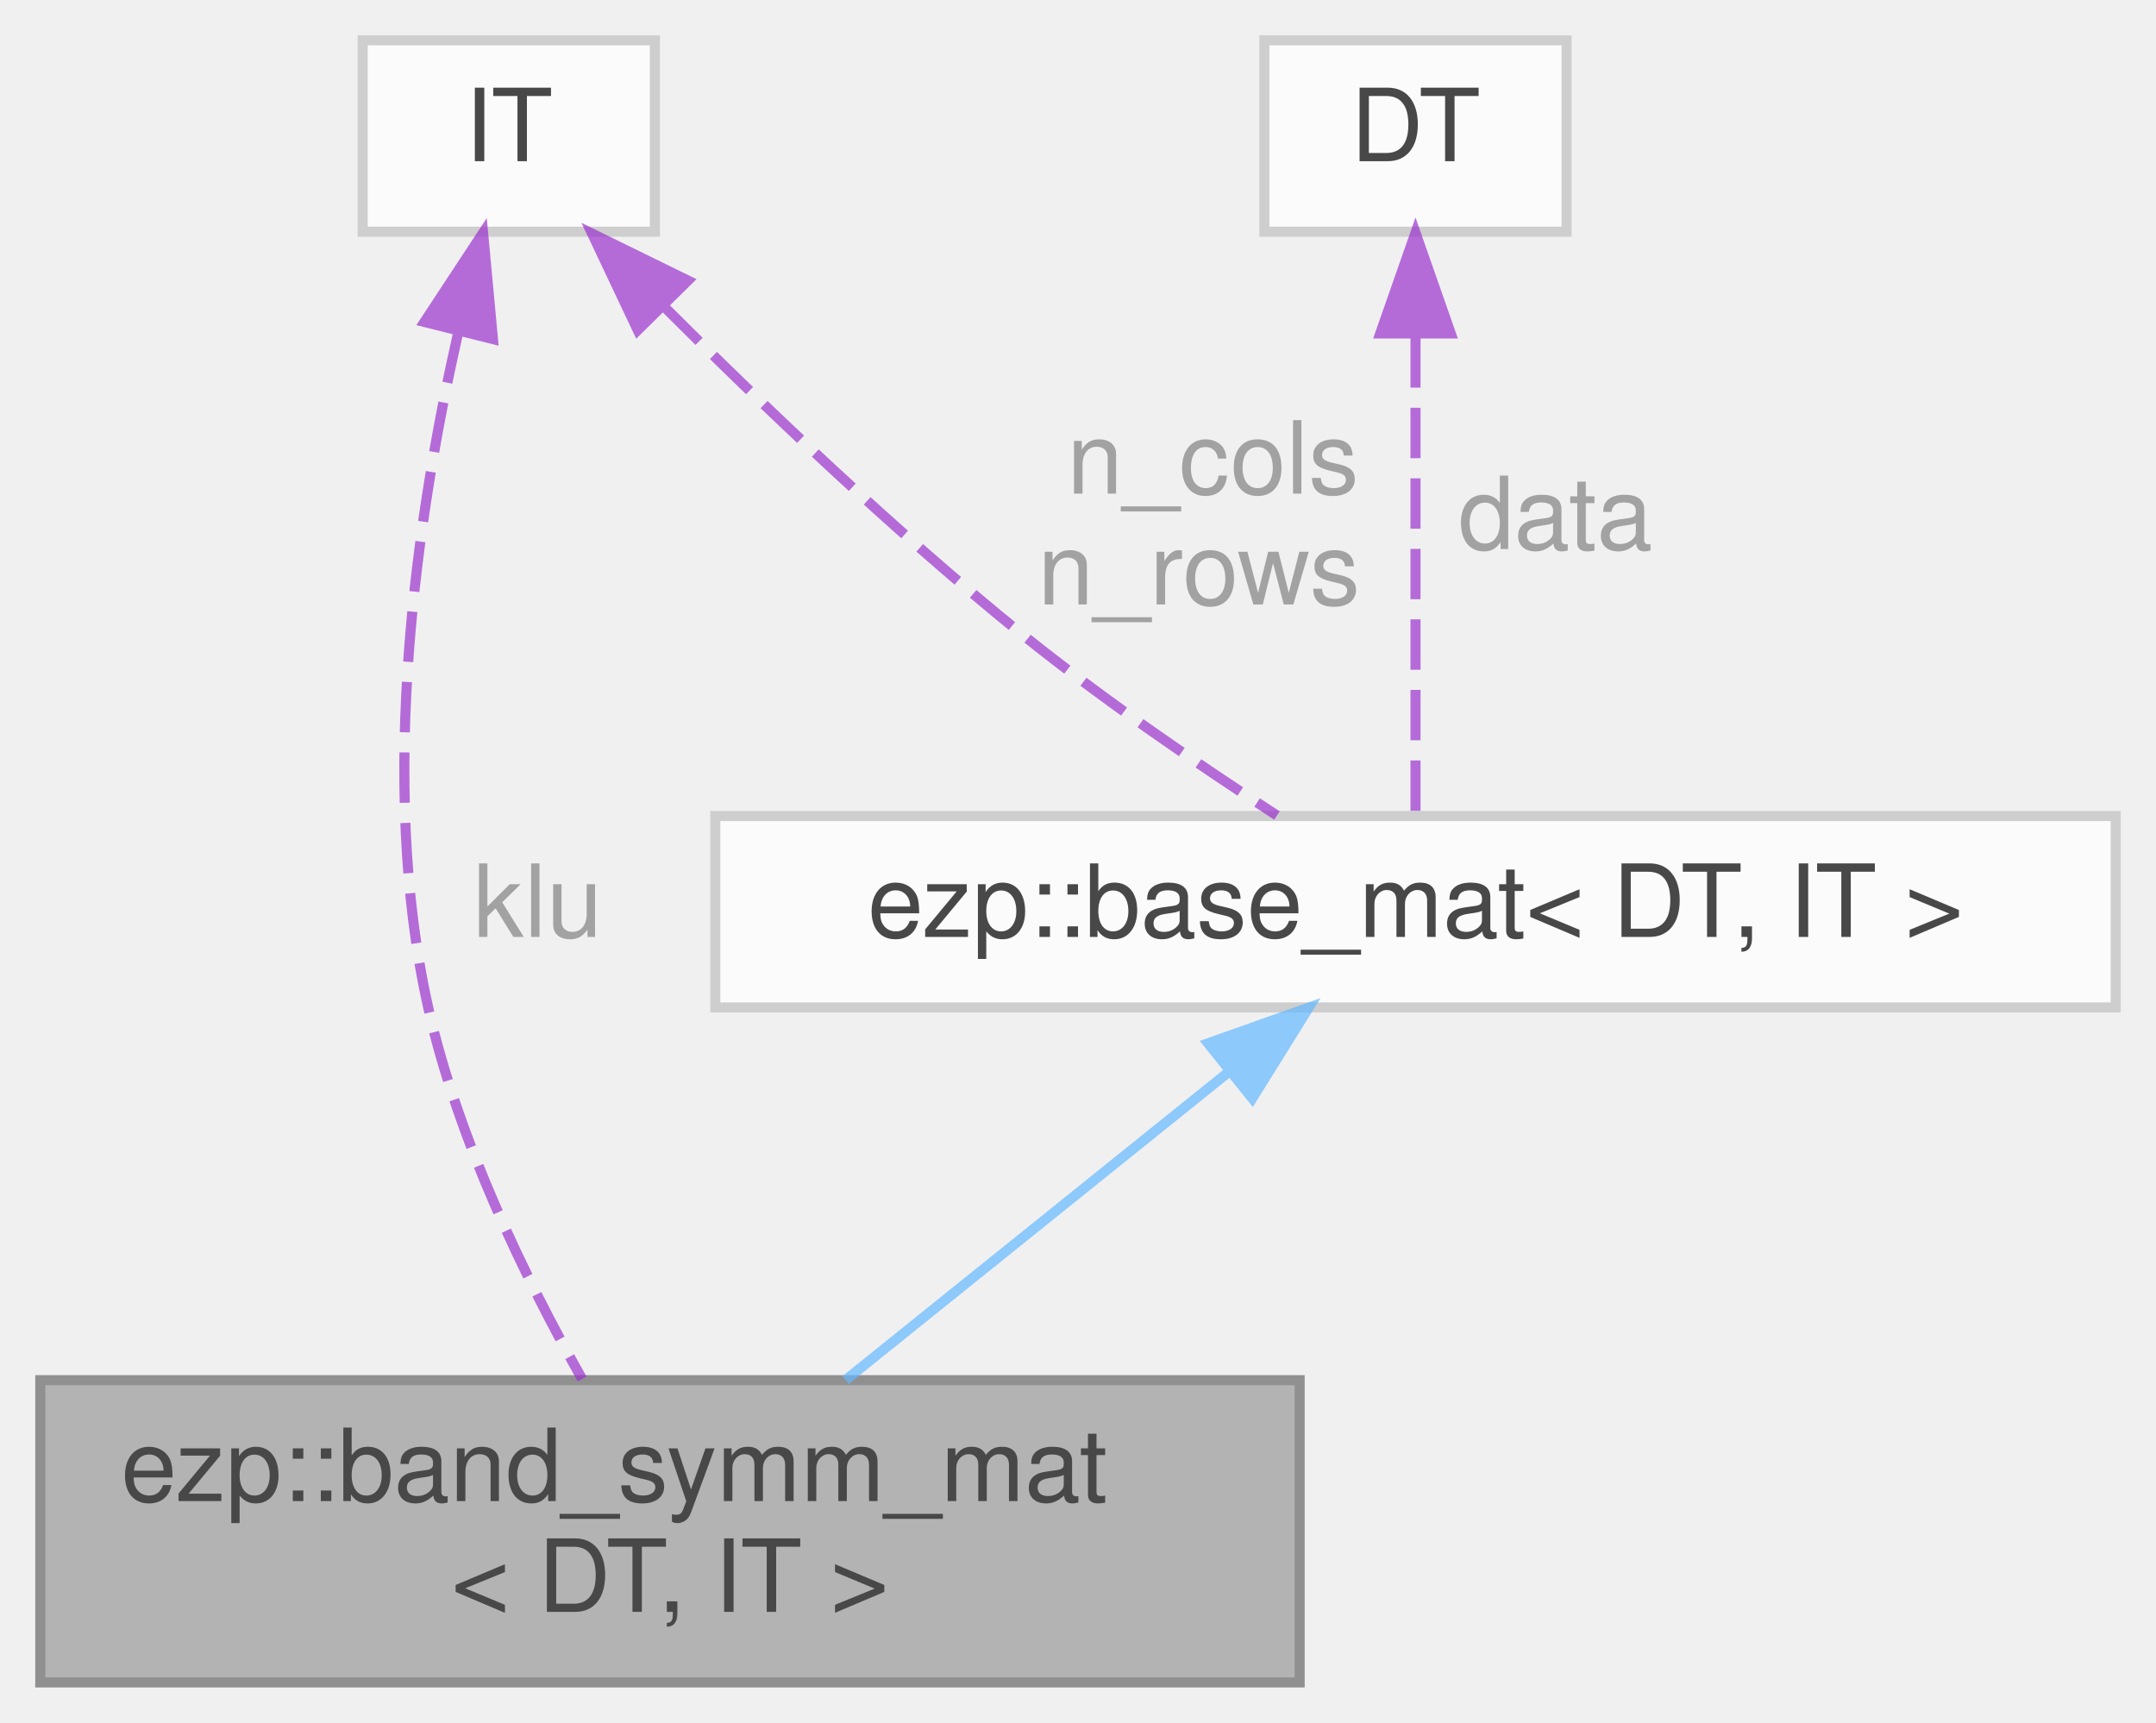
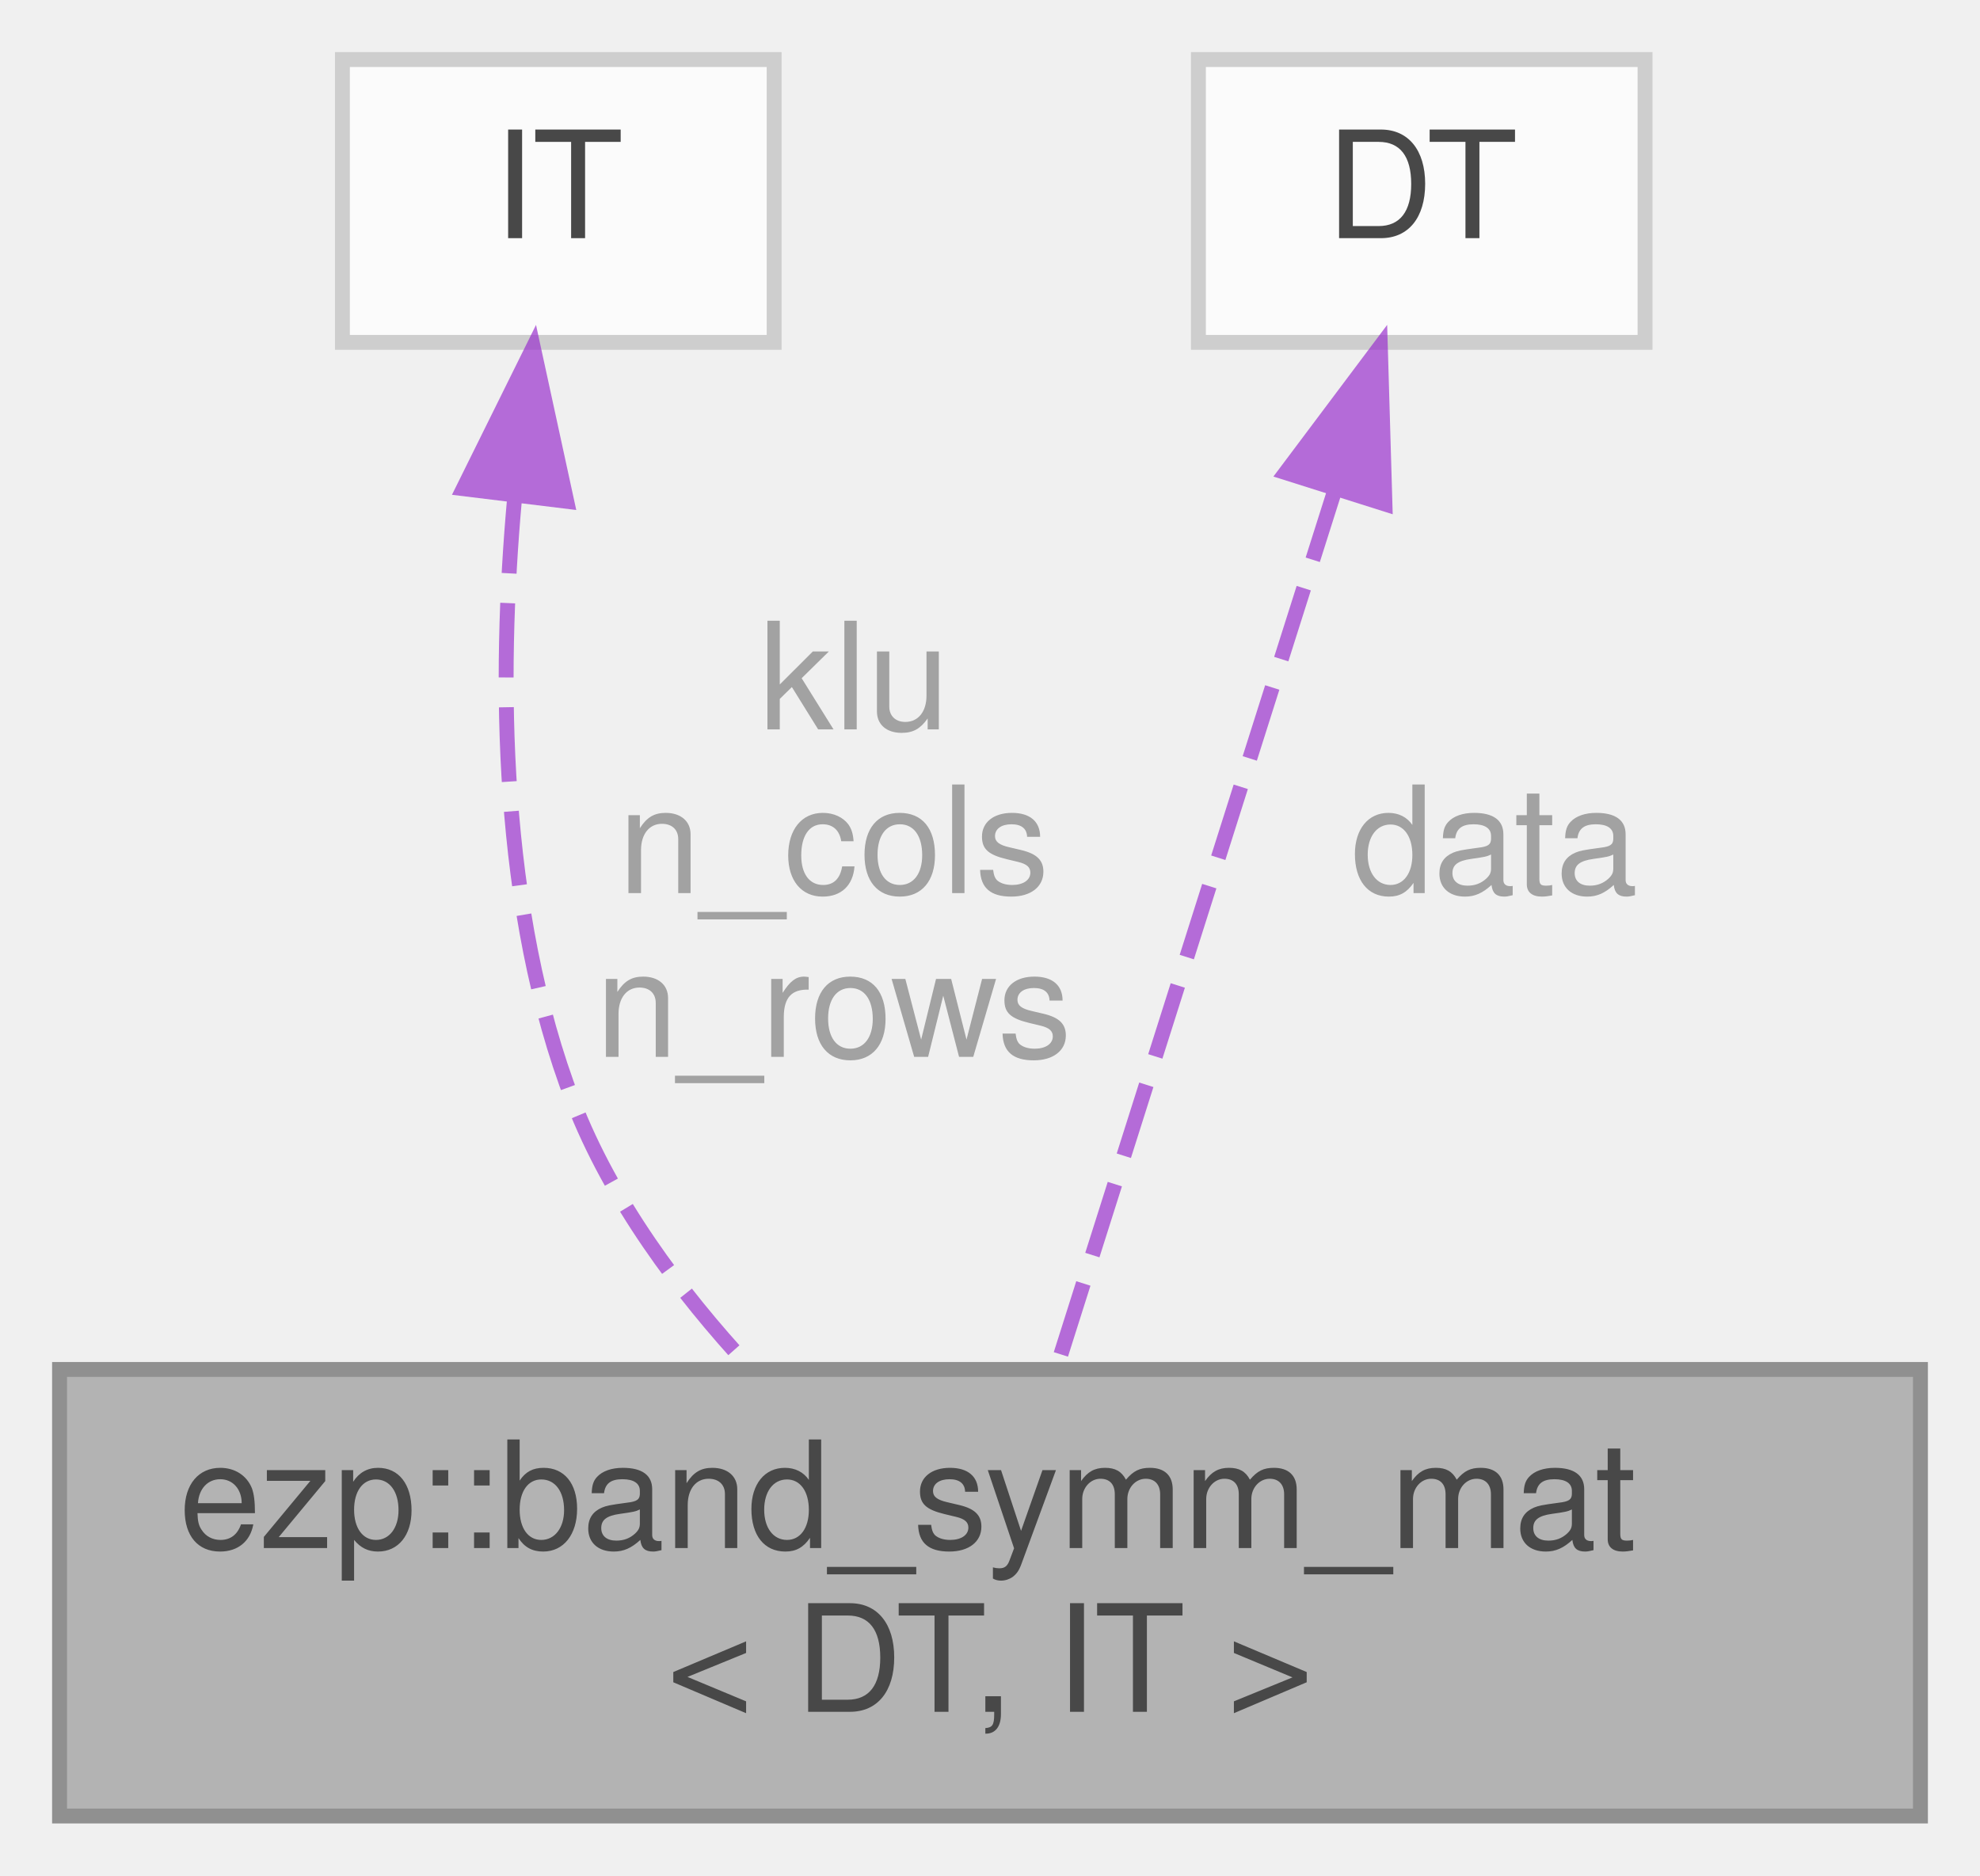
- <svg xmlns="http://www.w3.org/2000/svg" xmlns:xlink="http://www.w3.org/1999/xlink" width="214pt" height="171pt" viewBox="0.00 0.00 214.00 171.00">
+ <svg xmlns="http://www.w3.org/2000/svg" xmlns:xlink="http://www.w3.org/1999/xlink" width="133pt" height="126pt" viewBox="0.00 0.00 133.00 126.00">
  <svg id="main" version="1.1" xml:space="preserve">
    <style type="text/css">
.node, .edge {opacity: 0.7;}
.node.selected, .edge.selected {opacity: 1;}
.edge:hover path { stroke: red; }
.edge:hover polygon { stroke: red; fill: red; }
</style>
    <svg id="graph" class="graph">
-       <g id="graph0" class="graph" transform="scale(1 1) rotate(0) translate(4 167)">
+       <g id="graph0" class="graph" transform="scale(1 1) rotate(0) translate(4 122)">
        <g id="Node000001" class="node">
          <g id="a_Node000001">
            <a xlink:title=" ">
              <polygon fill="#999999" stroke="#666666" points="125,-30 0,-30 0,0 125,0 125,-30" />
              <text text-anchor="start" x="8" y="-18" font-family="Helvetica,sans-Serif" font-size="10.00">ezp::band_symm_mat</text>
              <text text-anchor="middle" x="62.5" y="-7" font-family="Helvetica,sans-Serif" font-size="10.00">&lt; DT, IT &gt;</text>
            </a>
          </g>
        </g>
        <g id="Node000002" class="node">
          <g id="a_Node000002">
-             <a xlink:href="../../d3/d46/structezp_1_1base__mat.html" target="_top" xlink:title=" ">
-               <polygon fill="white" stroke="#bfbfbf" points="206,-86 67,-86 67,-67 206,-67 206,-86" />
-               <text text-anchor="middle" x="136.5" y="-74" font-family="Helvetica,sans-Serif" font-size="10.00">ezp::base_mat&lt; DT, IT &gt;</text>
+             <a xlink:title=" ">
+               <polygon fill="white" stroke="#bfbfbf" points="48,-118 19,-118 19,-99 48,-99 48,-118" />
+               <text text-anchor="middle" x="33.5" y="-106" font-family="Helvetica,sans-Serif" font-size="10.00">IT</text>
            </a>
          </g>
        </g>
        <g id="edge1_Node000001_Node000002" class="edge">
          <g id="a_edge1_Node000001_Node000002">
            <a xlink:title=" ">
-               <path fill="none" stroke="#63b8ff" d="M118.09,-60.7C106.42,-51.31 91.42,-39.25 79.94,-30.02" />
-               <polygon fill="#63b8ff" stroke="#63b8ff" points="115.91,-63.44 125.9,-66.98 120.3,-57.98 115.91,-63.44" />
+               <path fill="none" stroke="#9a32cd" stroke-dasharray="5,2" d="M30.56,-88.47C29.48,-76.47 29.55,-60.86 34.5,-48 37.05,-41.39 41.62,-35.23 46.35,-30.13" />
+               <polygon fill="#9a32cd" stroke="#9a32cd" points="27.12,-89.17 31.82,-98.67 34.07,-88.32 27.12,-89.17" />
            </a>
          </g>
+           <text text-anchor="middle" x="52" y="-73" font-family="Helvetica,sans-Serif" font-size="10.00" fill="grey"> klu</text>
+           <text text-anchor="middle" x="52" y="-62" font-family="Helvetica,sans-Serif" font-size="10.00" fill="grey">n_cols</text>
+           <text text-anchor="middle" x="52" y="-51" font-family="Helvetica,sans-Serif" font-size="10.00" fill="grey">n_rows</text>
        </g>
        <g id="Node000003" class="node">
          <g id="a_Node000003">
            <a xlink:title=" ">
-               <polygon fill="white" stroke="#bfbfbf" points="61,-163 32,-163 32,-144 61,-144 61,-163" />
-               <text text-anchor="middle" x="46.5" y="-151" font-family="Helvetica,sans-Serif" font-size="10.00">IT</text>
+               <polygon fill="white" stroke="#bfbfbf" points="106.5,-118 76.5,-118 76.5,-99 106.5,-99 106.5,-118" />
+               <text text-anchor="middle" x="91.5" y="-106" font-family="Helvetica,sans-Serif" font-size="10.00">DT</text>
            </a>
          </g>
        </g>
-         <g id="edge4_Node000001_Node000003" class="edge">
-           <g id="a_edge4_Node000001_Node000003">
+         <g id="edge2_Node000001_Node000003" class="edge">
+           <g id="a_edge2_Node000001_Node000003">
            <a xlink:title=" ">
-               <path fill="none" stroke="#9a32cd" stroke-dasharray="5,2" d="M41.46,-133.9C37.5,-116.43 33.43,-89.68 38.5,-67 41.45,-53.82 48.19,-40.03 53.78,-30.12" />
-               <polygon fill="#9a32cd" stroke="#9a32cd" points="38.13,-135.04 43.95,-143.89 44.93,-133.34 38.13,-135.04" />
+               <path fill="none" stroke="#9a32cd" stroke-dasharray="5,2" d="M85.69,-89.16C80.19,-71.8 72.04,-46.11 67.02,-30.25" />
+               <polygon fill="#9a32cd" stroke="#9a32cd" points="82.36,-90.25 88.72,-98.73 89.03,-88.14 82.36,-90.25" />
            </a>
          </g>
-           <text text-anchor="middle" x="48" y="-74" font-family="Helvetica,sans-Serif" font-size="10.00" fill="grey"> klu</text>
-         </g>
-         <g id="edge2_Node000002_Node000003" class="edge">
-           <g id="a_edge2_Node000002_Node000003">
-             <a xlink:title=" ">
-               <path fill="none" stroke="#9a32cd" stroke-dasharray="5,2" d="M61.84,-136.64C71.66,-126.81 84.89,-114.17 97.5,-104 105.53,-97.53 115.1,-91.01 122.75,-86.05" />
-               <polygon fill="#9a32cd" stroke="#9a32cd" points="59.3,-134.23 54.77,-143.81 64.28,-139.15 59.3,-134.23" />
-             </a>
-           </g>
-           <text text-anchor="middle" x="115" y="-118" font-family="Helvetica,sans-Serif" font-size="10.00" fill="grey"> n_cols</text>
-           <text text-anchor="middle" x="115" y="-107" font-family="Helvetica,sans-Serif" font-size="10.00" fill="grey">n_rows</text>
-         </g>
-         <g id="Node000004" class="node">
-           <g id="a_Node000004">
-             <a xlink:title=" ">
-               <polygon fill="white" stroke="#bfbfbf" points="151.5,-163 121.5,-163 121.5,-144 151.5,-144 151.5,-163" />
-               <text text-anchor="middle" x="136.5" y="-151" font-family="Helvetica,sans-Serif" font-size="10.00">DT</text>
-             </a>
-           </g>
-         </g>
-         <g id="edge3_Node000002_Node000004" class="edge">
-           <g id="a_edge3_Node000002_Node000004">
-             <a xlink:title=" ">
-               <path fill="none" stroke="#9a32cd" stroke-dasharray="5,2" d="M136.5,-133.52C136.5,-118.24 136.5,-97.48 136.5,-86" />
-               <polygon fill="#9a32cd" stroke="#9a32cd" points="133,-133.9 136.5,-143.9 140,-133.9 133,-133.9" />
-             </a>
-           </g>
-           <text text-anchor="middle" x="149" y="-112.5" font-family="Helvetica,sans-Serif" font-size="10.00" fill="grey"> data</text>
+           <text text-anchor="middle" x="95" y="-62" font-family="Helvetica,sans-Serif" font-size="10.00" fill="grey"> data</text>
        </g>
      </g>
    </svg>
  </svg>
  <style type="text/css">

[data-mouse-over-selected='false'] { opacity: 0.7; }
[data-mouse-over-selected='true']  { opacity: 1.0; }

</style>
</svg>
